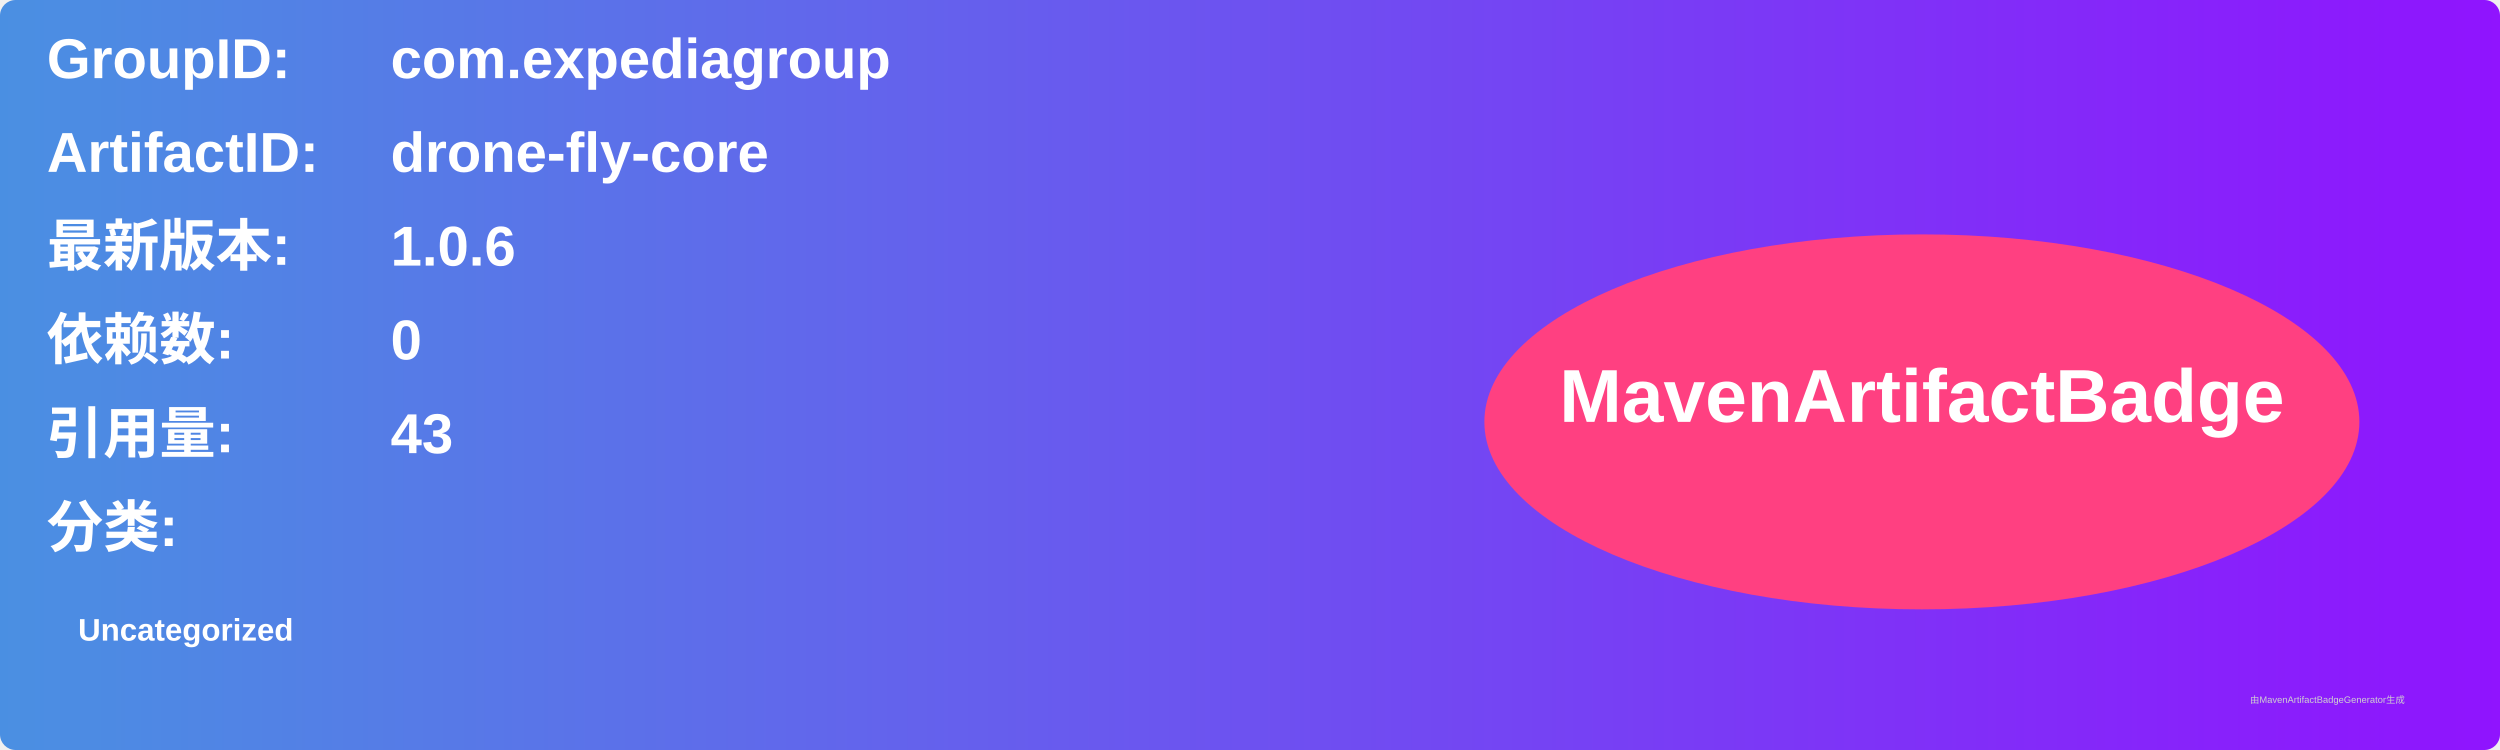
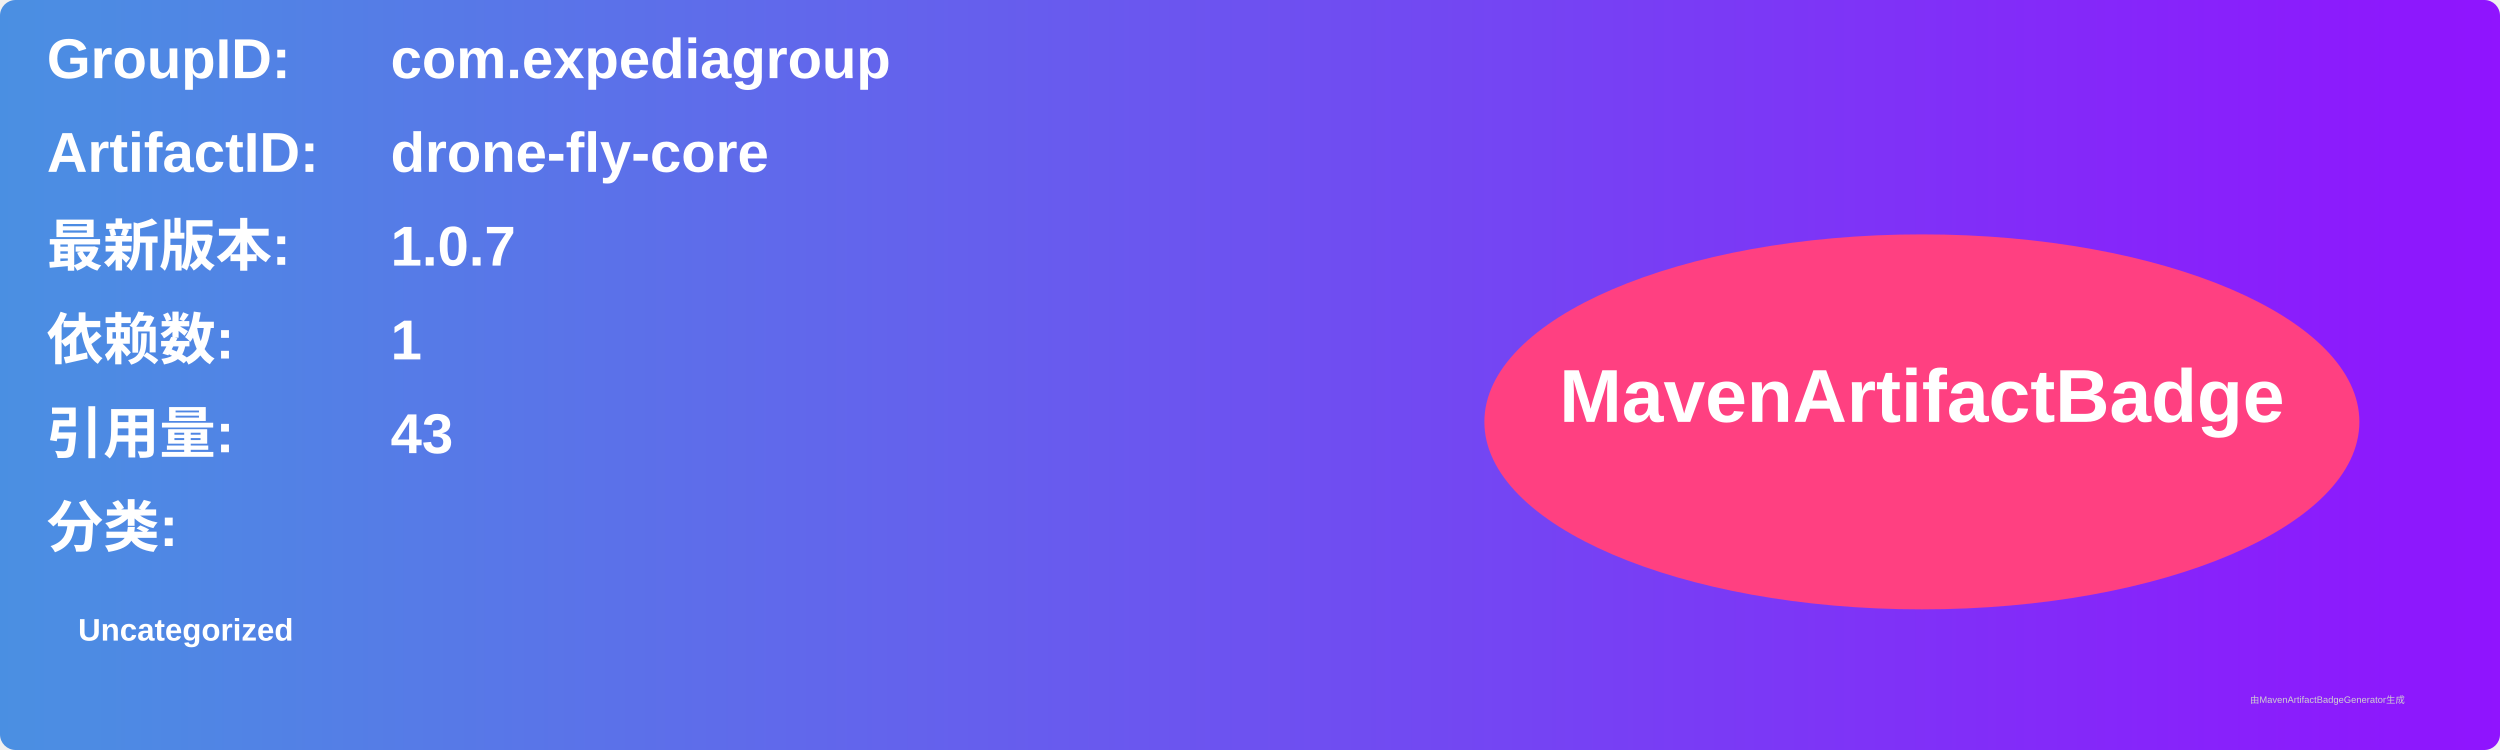
<svg xmlns="http://www.w3.org/2000/svg" width="800" height="240" viewBox="0 0 800 240">
  <linearGradient id="grad" x1="0%" y1="0%" x2="100%" y2="0%">
    <stop offset="0%" stop-color="#4a90e2" />
    <stop offset="100%" stop-color="#9013fe" />
  </linearGradient>
  <rect width="100%" height="100%" rx="5" ry="5" fill="url(#grad)" />
  <g transform="translate(15, 15)">
    <text x="0" y="10" font-family="Arial" font-size="18" fill="white" font-weight="bold" width="260">GroupID:</text>
    <text x="110" y="10" font-family="Arial" font-size="18" fill="white" font-weight="bold" width="460">com.expediagroup</text>
    <text x="0" y="40" font-family="Arial" font-size="18" fill="white" font-weight="bold" width="260">ArtifactID:</text>
    <text x="110" y="40" font-family="Arial" font-size="18" fill="white" font-weight="bold" width="460">drone-fly-core</text>
    <text x="0" y="70" font-family="Arial" font-size="18" fill="white" font-weight="bold">最新版本:</text>
    <text x="110" y="70" font-family="Arial" font-size="18" fill="white" font-weight="bold">
-       <tspan font-weight="bold">1.0.6</tspan>
+       <tspan font-weight="bold">1.0.7</tspan>
    </text>
    <text x="0" y="100" font-family="Arial" font-size="18" fill="white" font-weight="bold">依赖数: </text>
    <text x="110" y="100" font-family="Arial" font-size="18" fill="white">
-       <tspan font-weight="bold">0</tspan>
+       <tspan font-weight="bold">1</tspan>
    </text>
    <text x="0" y="130" font-family="Arial" font-size="18" fill="white" font-weight="bold">引用量: </text>
    <text x="110" y="130" font-family="Arial" font-size="18" fill="white">
      <tspan font-weight="bold">43</tspan>
    </text>
    <text x="0" y="160" font-family="Arial" font-size="18" fill="white" font-weight="bold">分类:</text>
    <text x="10" y="190" font-family="Arial" font-size="10" fill="white">
      <tspan font-weight="bold">Uncategorized</tspan>
    </text>
    <ellipse cx="600" cy="120" rx="140" ry="60" fill="#ff4081" />
    <text x="600" y="120" text-anchor="middle" font-family="Arial" font-size="24" fill="white" font-weight="bold">MavenArtifactBadge</text>
  </g>
  <text x="720" y="225" font-family="Arial" font-size="3" fill="#d0d0d0">由MavenArtifactBadgeGenerator生成</text>
</svg>
